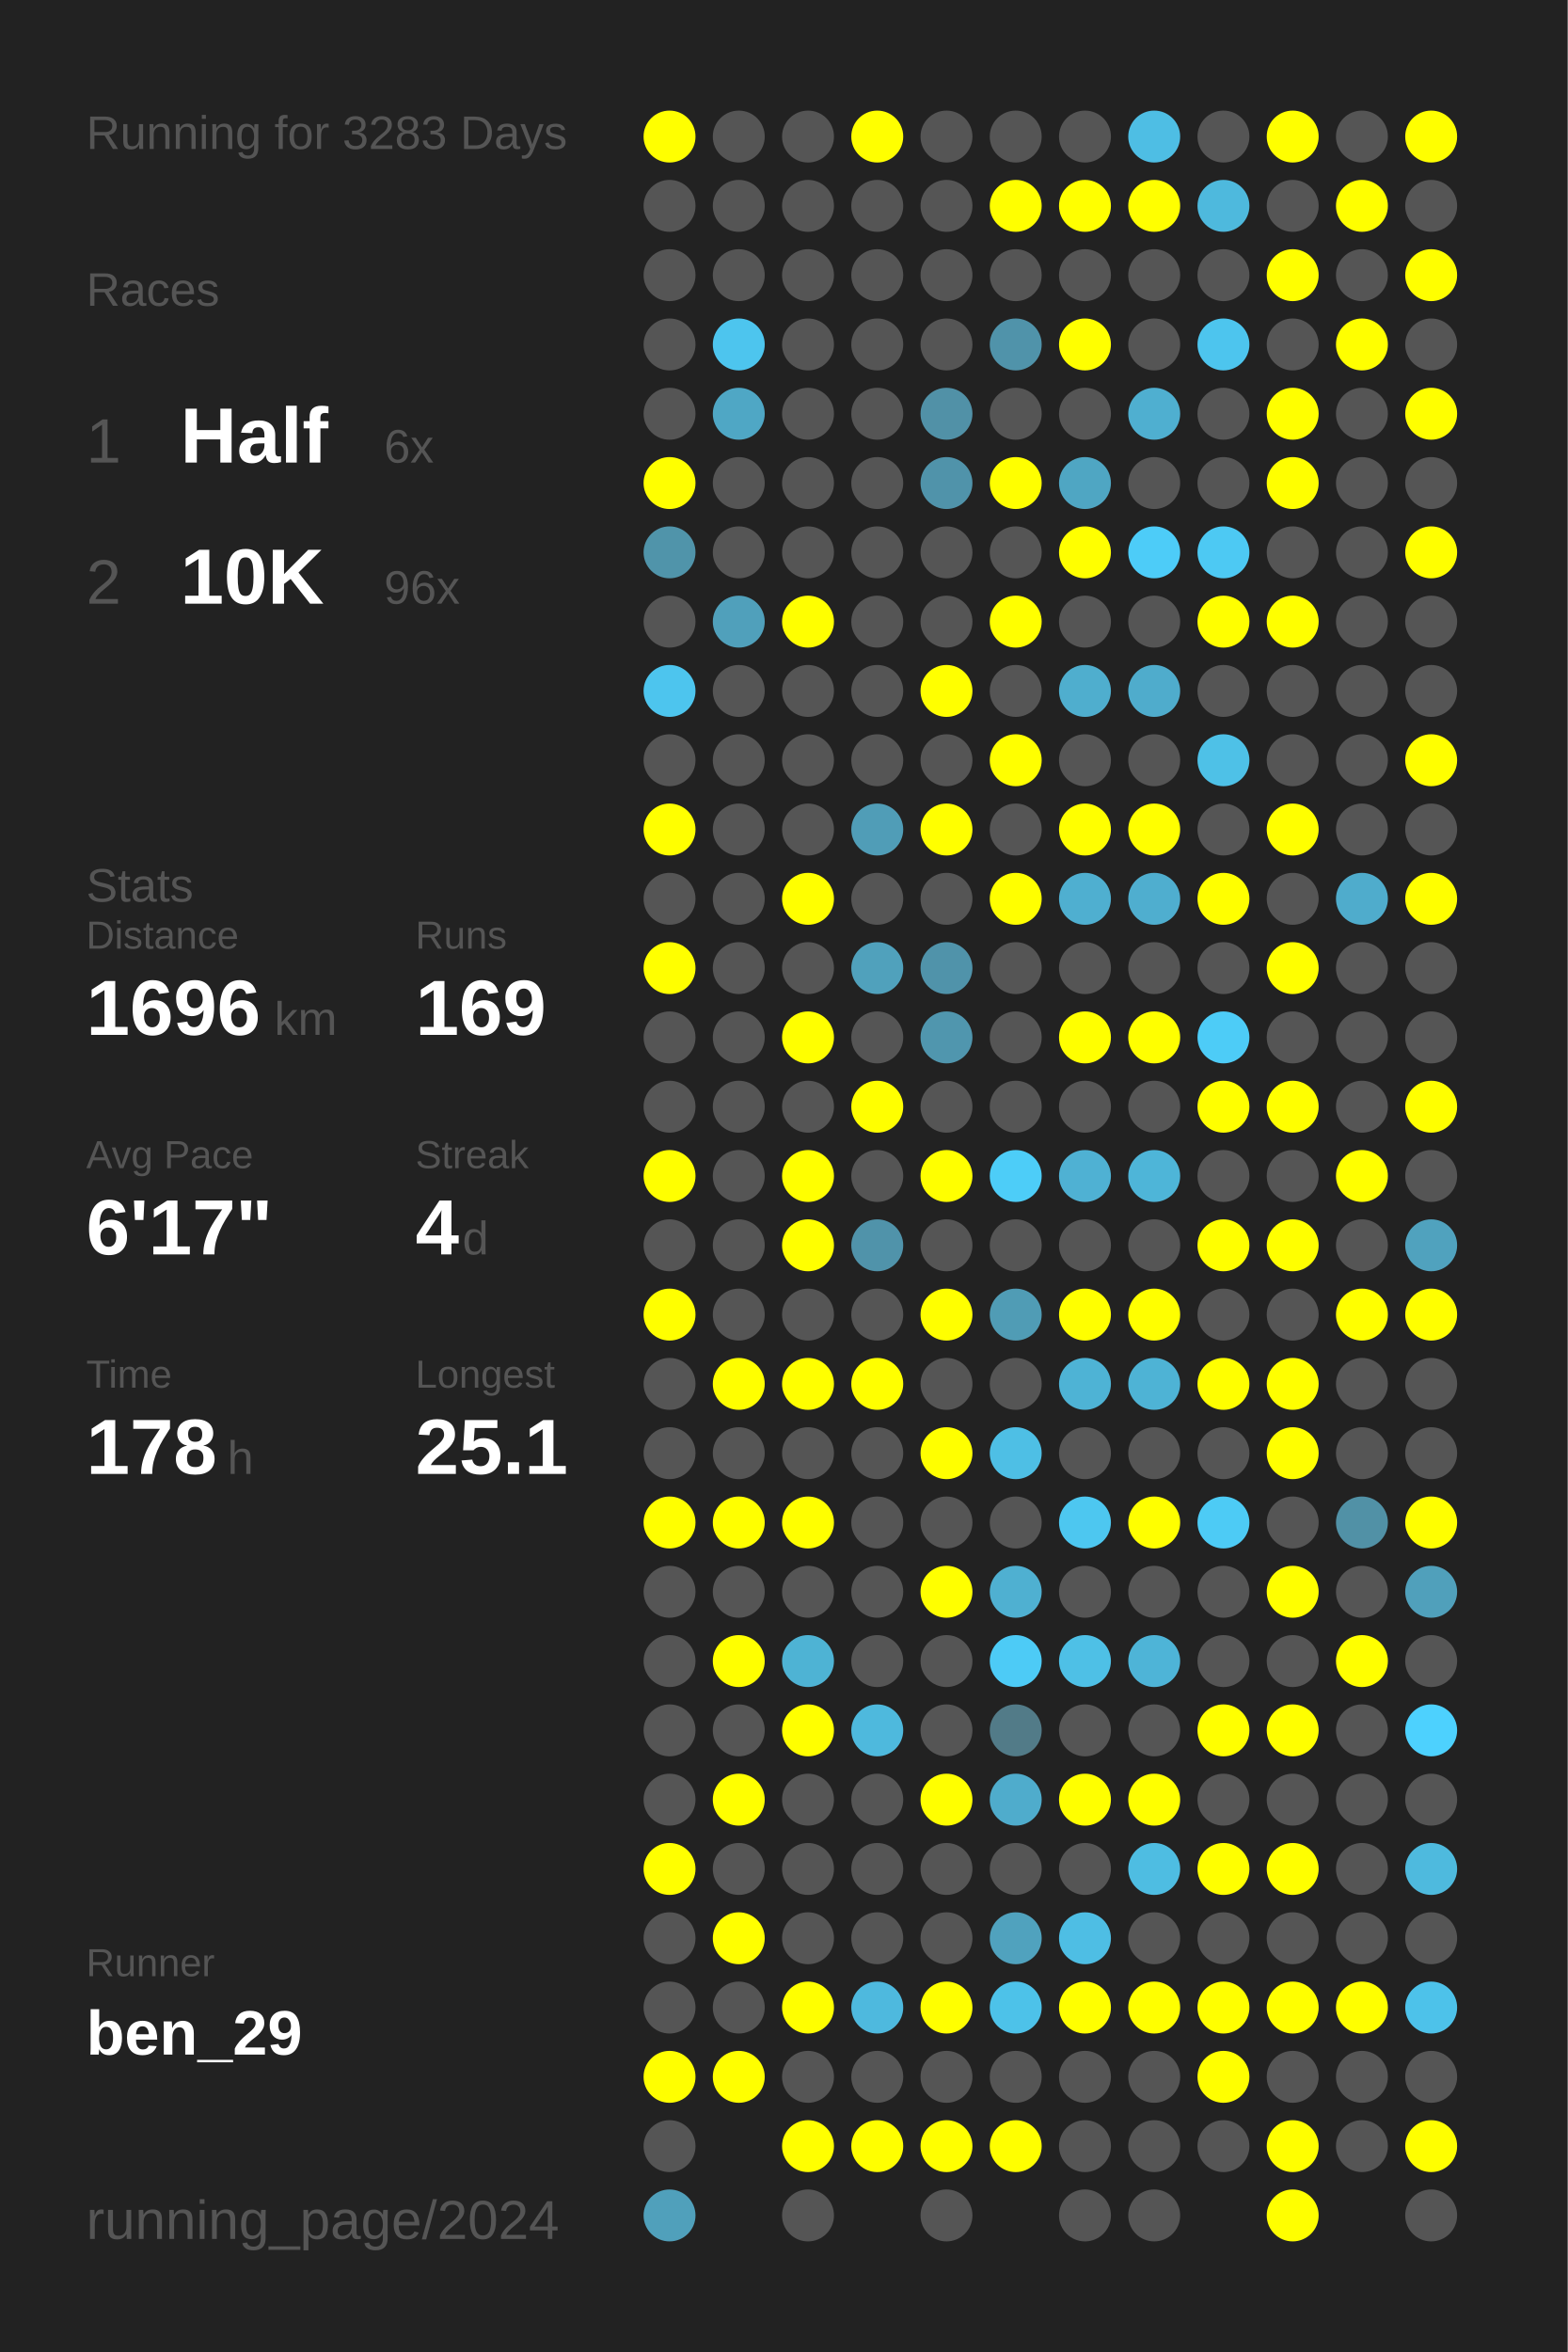
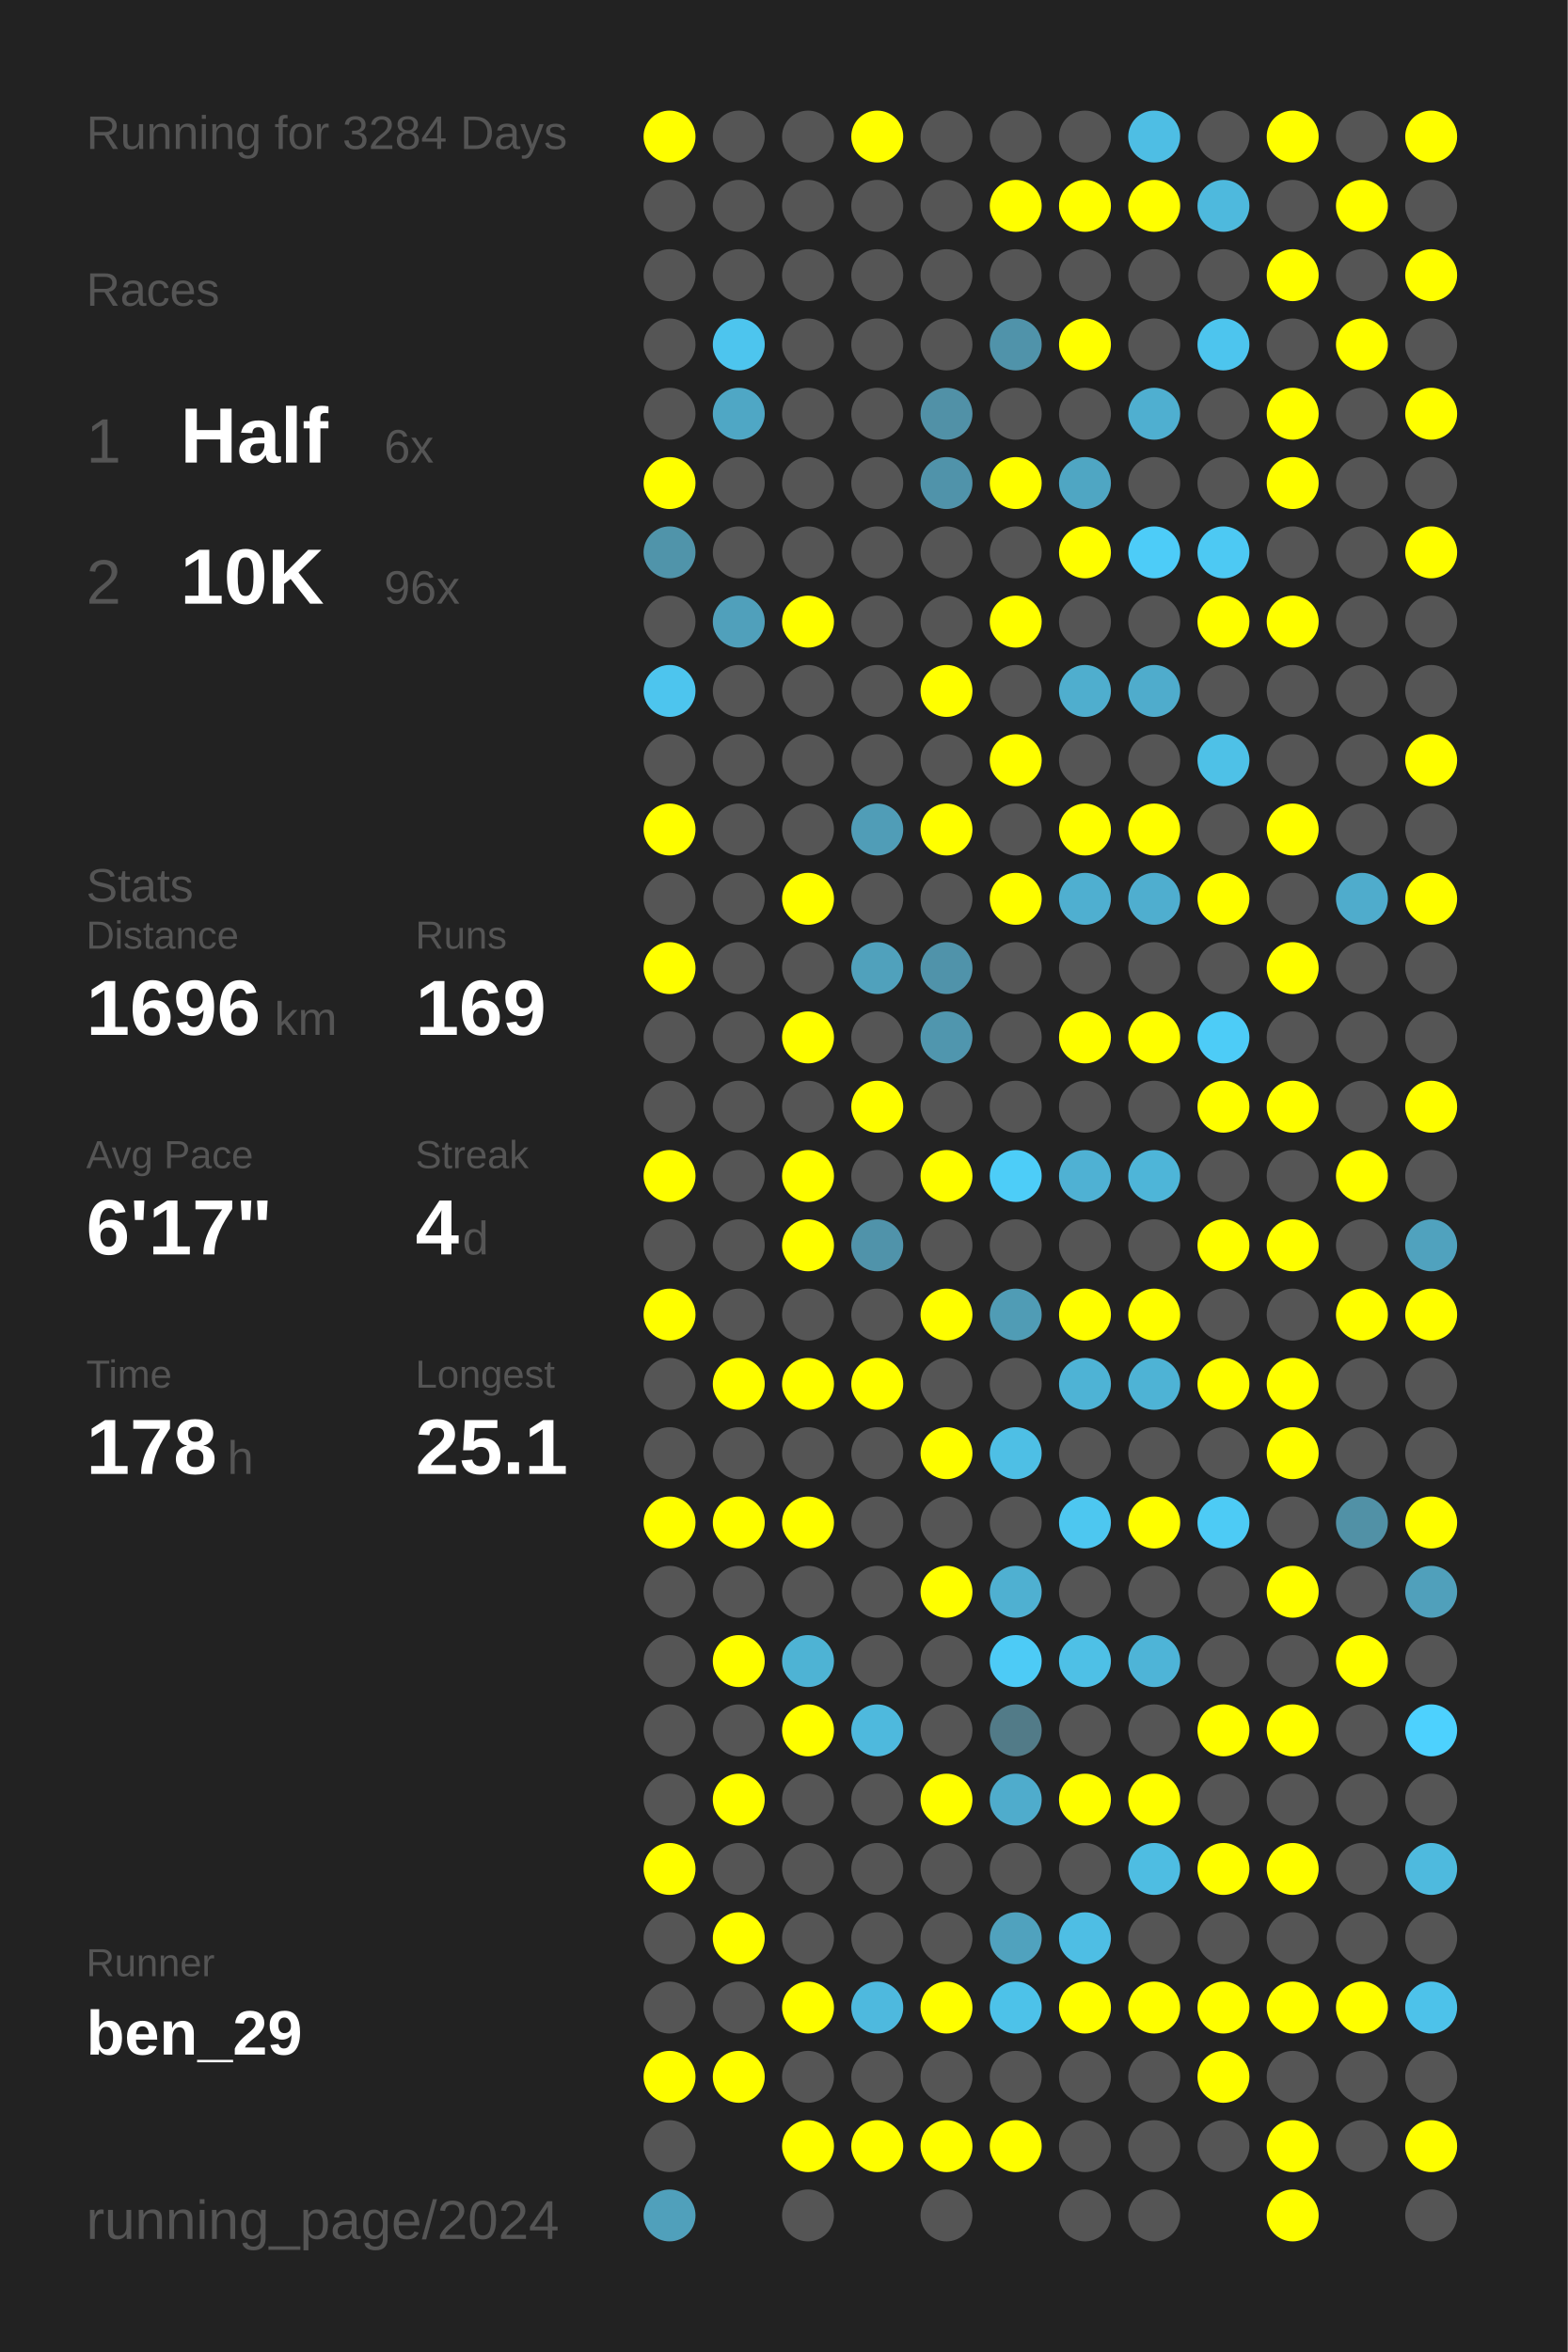
<svg xmlns="http://www.w3.org/2000/svg" baseProfile="full" height="300mm" version="1.1" viewBox="0,0,200,300" width="200mm">
  <defs />
  <rect fill="#222222" height="300" width="200" x="0" y="0" />
-   <text fill="#555555" style="font-size:6px; font-family:Arial;" x="11" y="19">Running for 3283 Days</text>
+   <text fill="#555555" style="font-size:6px; font-family:Arial;" x="11" y="19">Running for 3284 Days</text>
  <text fill="#555555" style="font-size:6px; font-family:Arial;" x="11" y="39">Races</text>
  <text fill="#555555" style="font-size:8px; font-family:Arial;" x="11" y="59">1</text>
  <text fill="#FFFFFF" style="font-size:10px; font-family:Arial; font-weight:bold;" x="23" y="59">Half</text>
  <text fill="#555555" style="font-size:6px; font-family:Arial;" x="49" y="59">6x</text>
  <text fill="#555555" style="font-size:8px; font-family:Arial;" x="11" y="77">2</text>
  <text fill="#FFFFFF" style="font-size:10px; font-family:Arial; font-weight:bold;" x="23" y="77">10K</text>
  <text fill="#555555" style="font-size:6px; font-family:Arial;" x="49" y="77">96x</text>
  <text fill="#555555" style="font-size:6px; font-family:Arial;" x="11" y="115">Stats</text>
  <text fill="#555555" style="font-size:5px; font-family:Arial;" x="11" y="121">Distance</text>
  <text fill="#FFFFFF" style="font-size:10px; font-family:Arial; font-weight:bold;" x="11" y="132">1696</text>
  <text fill="#555555" style="font-size:6px; font-family:Arial;" x="35" y="132">km</text>
  <text fill="#555555" style="font-size:5px; font-family:Arial;" x="53" y="121">Runs</text>
  <text fill="#FFFFFF" style="font-size:10px; font-family:Arial; font-weight:bold;" x="53" y="132">169</text>
  <text fill="#555555" style="font-size:5px; font-family:Arial;" x="11" y="149">Avg Pace</text>
  <text fill="#FFFFFF" style="font-size:10px; font-family:Arial; font-weight:bold;" x="11" y="160">6'17"</text>
  <text fill="#555555" style="font-size:5px; font-family:Arial;" x="53" y="149">Streak</text>
  <text fill="#FFFFFF" style="font-size:10px; font-family:Arial; font-weight:bold;" x="53" y="160">4</text>
  <text fill="#555555" style="font-size:6px; font-family:Arial;" x="59" y="160">d</text>
  <text fill="#555555" style="font-size:5px; font-family:Arial;" x="11" y="177">Time</text>
  <text fill="#FFFFFF" style="font-size:10px; font-family:Arial; font-weight:bold;" x="11" y="188">178</text>
  <text fill="#555555" style="font-size:6px; font-family:Arial;" x="29" y="188">h</text>
  <text fill="#555555" style="font-size:5px; font-family:Arial;" x="53" y="177">Longest</text>
  <text fill="#FFFFFF" style="font-size:10px; font-family:Arial; font-weight:bold;" x="53" y="188">25.1</text>
  <text fill="#555555" style="font-size:5px; font-family:Arial;" x="11" y="252.065">Runner</text>
  <text fill="#FFFFFF" style="font-size:8px; font-family:Arial; font-weight:bold;" x="11" y="262.065">ben_29</text>
  <text fill="#555555" style="font-size:7px; font-family:Arial;" x="11" y="285.581">running_page/2024</text>
  <circle cx="85.417" cy="17.419" fill="#FFFF00" r="3.312" />
  <circle cx="85.417" cy="26.258" fill="#555555" r="3.312" />
  <circle cx="85.417" cy="35.097" fill="#555555" r="3.312" />
  <circle cx="85.417" cy="43.935" fill="#555555" r="3.312" />
  <circle cx="85.417" cy="52.774" fill="#555555" r="3.312" />
  <circle cx="85.417" cy="61.613" fill="#FFFF00" r="3.312" />
  <circle cx="85.417" cy="70.452" fill="#5094aa" r="3.312" />
  <circle cx="85.417" cy="79.29" fill="#555555" r="3.312" />
  <circle cx="85.417" cy="88.129" fill="#4dc5ee" r="3.312" />
  <circle cx="85.417" cy="96.968" fill="#555555" r="3.312" />
  <circle cx="85.417" cy="105.806" fill="#FFFF00" r="3.312" />
  <circle cx="85.417" cy="114.645" fill="#555555" r="3.312" />
  <circle cx="85.417" cy="123.484" fill="#FFFF00" r="3.312" />
  <circle cx="85.417" cy="132.323" fill="#555555" r="3.312" />
  <circle cx="85.417" cy="141.161" fill="#555555" r="3.312" />
  <circle cx="85.417" cy="150" fill="#FFFF00" r="3.312" />
  <circle cx="85.417" cy="158.839" fill="#555555" r="3.312" />
  <circle cx="85.417" cy="167.677" fill="#FFFF00" r="3.312" />
  <circle cx="85.417" cy="176.516" fill="#555555" r="3.312" />
  <circle cx="85.417" cy="185.355" fill="#555555" r="3.312" />
  <circle cx="85.417" cy="194.194" fill="#FFFF00" r="3.312" />
  <circle cx="85.417" cy="203.032" fill="#555555" r="3.312" />
  <circle cx="85.417" cy="211.871" fill="#555555" r="3.312" />
  <circle cx="85.417" cy="220.71" fill="#555555" r="3.312" />
  <circle cx="85.417" cy="229.548" fill="#555555" r="3.312" />
  <circle cx="85.417" cy="238.387" fill="#FFFF00" r="3.312" />
  <circle cx="85.417" cy="247.226" fill="#555555" r="3.312" />
  <circle cx="85.417" cy="256.065" fill="#555555" r="3.312" />
  <circle cx="85.417" cy="264.903" fill="#FFFF00" r="3.312" />
  <circle cx="85.417" cy="273.742" fill="#555555" r="3.312" />
  <circle cx="85.417" cy="282.581" fill="#50a0bb" r="3.312" />
  <circle cx="94.25" cy="17.419" fill="#555555" r="3.312" />
  <circle cx="94.25" cy="26.258" fill="#555555" r="3.312" />
  <circle cx="94.25" cy="35.097" fill="#555555" r="3.312" />
  <circle cx="94.25" cy="43.935" fill="#4dc5ee" r="3.312" />
  <circle cx="94.25" cy="52.774" fill="#4fa7c5" r="3.312" />
  <circle cx="94.25" cy="61.613" fill="#555555" r="3.312" />
  <circle cx="94.25" cy="70.452" fill="#555555" r="3.312" />
  <circle cx="94.25" cy="79.29" fill="#50a0bb" r="3.312" />
  <circle cx="94.25" cy="88.129" fill="#555555" r="3.312" />
  <circle cx="94.25" cy="96.968" fill="#555555" r="3.312" />
  <circle cx="94.25" cy="105.806" fill="#555555" r="3.312" />
  <circle cx="94.25" cy="114.645" fill="#555555" r="3.312" />
  <circle cx="94.25" cy="123.484" fill="#555555" r="3.312" />
  <circle cx="94.25" cy="132.323" fill="#555555" r="3.312" />
  <circle cx="94.25" cy="141.161" fill="#555555" r="3.312" />
  <circle cx="94.25" cy="150" fill="#555555" r="3.312" />
  <circle cx="94.25" cy="158.839" fill="#555555" r="3.312" />
  <circle cx="94.25" cy="167.677" fill="#555555" r="3.312" />
  <circle cx="94.25" cy="176.516" fill="#FFFF00" r="3.312" />
  <circle cx="94.25" cy="185.355" fill="#555555" r="3.312" />
  <circle cx="94.25" cy="194.194" fill="#FFFF00" r="3.312" />
  <circle cx="94.25" cy="203.032" fill="#555555" r="3.312" />
  <circle cx="94.25" cy="211.871" fill="#FFFF00" r="3.312" />
  <circle cx="94.25" cy="220.71" fill="#555555" r="3.312" />
  <circle cx="94.25" cy="229.548" fill="#FFFF00" r="3.312" />
  <circle cx="94.25" cy="238.387" fill="#555555" r="3.312" />
  <circle cx="94.25" cy="247.226" fill="#FFFF00" r="3.312" />
  <circle cx="94.25" cy="256.065" fill="#555555" r="3.312" />
  <circle cx="94.25" cy="264.903" fill="#FFFF00" r="3.312" />
  <circle cx="103.083" cy="17.419" fill="#555555" r="3.312" />
  <circle cx="103.083" cy="26.258" fill="#555555" r="3.312" />
  <circle cx="103.083" cy="35.097" fill="#555555" r="3.312" />
  <circle cx="103.083" cy="43.935" fill="#555555" r="3.312" />
  <circle cx="103.083" cy="52.774" fill="#555555" r="3.312" />
  <circle cx="103.083" cy="61.613" fill="#555555" r="3.312" />
  <circle cx="103.083" cy="70.452" fill="#555555" r="3.312" />
  <circle cx="103.083" cy="79.29" fill="#FFFF00" r="3.312" />
  <circle cx="103.083" cy="88.129" fill="#555555" r="3.312" />
  <circle cx="103.083" cy="96.968" fill="#555555" r="3.312" />
  <circle cx="103.083" cy="105.806" fill="#555555" r="3.312" />
  <circle cx="103.083" cy="114.645" fill="#FFFF00" r="3.312" />
  <circle cx="103.083" cy="123.484" fill="#555555" r="3.312" />
  <circle cx="103.083" cy="132.323" fill="#FFFF00" r="3.312" />
  <circle cx="103.083" cy="141.161" fill="#555555" r="3.312" />
  <circle cx="103.083" cy="150" fill="#FFFF00" r="3.312" />
  <circle cx="103.083" cy="158.839" fill="#FFFF00" r="3.312" />
  <circle cx="103.083" cy="167.677" fill="#555555" r="3.312" />
  <circle cx="103.083" cy="176.516" fill="#FFFF00" r="3.312" />
  <circle cx="103.083" cy="185.355" fill="#555555" r="3.312" />
  <circle cx="103.083" cy="194.194" fill="#FFFF00" r="3.312" />
  <circle cx="103.083" cy="203.032" fill="#555555" r="3.312" />
  <circle cx="103.083" cy="211.871" fill="#4eb3d4" r="3.312" />
  <circle cx="103.083" cy="220.71" fill="#FFFF00" r="3.312" />
  <circle cx="103.083" cy="229.548" fill="#555555" r="3.312" />
  <circle cx="103.083" cy="238.387" fill="#555555" r="3.312" />
  <circle cx="103.083" cy="247.226" fill="#555555" r="3.312" />
  <circle cx="103.083" cy="256.065" fill="#FFFF00" r="3.312" />
  <circle cx="103.083" cy="264.903" fill="#555555" r="3.312" />
  <circle cx="103.083" cy="273.742" fill="#FFFF00" r="3.312" />
  <circle cx="103.083" cy="282.581" fill="#555555" r="3.312" />
  <circle cx="111.917" cy="17.419" fill="#FFFF00" r="3.312" />
  <circle cx="111.917" cy="26.258" fill="#555555" r="3.312" />
  <circle cx="111.917" cy="35.097" fill="#555555" r="3.312" />
  <circle cx="111.917" cy="43.935" fill="#555555" r="3.312" />
  <circle cx="111.917" cy="52.774" fill="#555555" r="3.312" />
  <circle cx="111.917" cy="61.613" fill="#555555" r="3.312" />
  <circle cx="111.917" cy="70.452" fill="#555555" r="3.312" />
  <circle cx="111.917" cy="79.29" fill="#555555" r="3.312" />
  <circle cx="111.917" cy="88.129" fill="#555555" r="3.312" />
  <circle cx="111.917" cy="96.968" fill="#555555" r="3.312" />
  <circle cx="111.917" cy="105.806" fill="#509db7" r="3.312" />
  <circle cx="111.917" cy="114.645" fill="#555555" r="3.312" />
  <circle cx="111.917" cy="123.484" fill="#50a1bc" r="3.312" />
  <circle cx="111.917" cy="132.323" fill="#555555" r="3.312" />
  <circle cx="111.917" cy="141.161" fill="#FFFF00" r="3.312" />
  <circle cx="111.917" cy="150" fill="#555555" r="3.312" />
  <circle cx="111.917" cy="158.839" fill="#5093aa" r="3.312" />
  <circle cx="111.917" cy="167.677" fill="#555555" r="3.312" />
  <circle cx="111.917" cy="176.516" fill="#FFFF00" r="3.312" />
  <circle cx="111.917" cy="185.355" fill="#555555" r="3.312" />
  <circle cx="111.917" cy="194.194" fill="#555555" r="3.312" />
  <circle cx="111.917" cy="203.032" fill="#555555" r="3.312" />
  <circle cx="111.917" cy="211.871" fill="#555555" r="3.312" />
  <circle cx="111.917" cy="220.71" fill="#4eb9dd" r="3.312" />
  <circle cx="111.917" cy="229.548" fill="#555555" r="3.312" />
  <circle cx="111.917" cy="238.387" fill="#555555" r="3.312" />
  <circle cx="111.917" cy="247.226" fill="#555555" r="3.312" />
  <circle cx="111.917" cy="256.065" fill="#4eb9de" r="3.312" />
  <circle cx="111.917" cy="264.903" fill="#555555" r="3.312" />
  <circle cx="111.917" cy="273.742" fill="#FFFF00" r="3.312" />
  <circle cx="120.75" cy="17.419" fill="#555555" r="3.312" />
  <circle cx="120.75" cy="26.258" fill="#555555" r="3.312" />
  <circle cx="120.75" cy="35.097" fill="#555555" r="3.312" />
  <circle cx="120.75" cy="43.935" fill="#555555" r="3.312" />
  <circle cx="120.75" cy="52.774" fill="#5191a7" r="3.312" />
  <circle cx="120.75" cy="61.613" fill="#5093aa" r="3.312" />
  <circle cx="120.75" cy="70.452" fill="#555555" r="3.312" />
  <circle cx="120.75" cy="79.29" fill="#555555" r="3.312" />
  <circle cx="120.75" cy="88.129" fill="#FFFF00" r="3.312" />
  <circle cx="120.75" cy="96.968" fill="#555555" r="3.312" />
  <circle cx="120.75" cy="105.806" fill="#FFFF00" r="3.312" />
  <circle cx="120.75" cy="114.645" fill="#555555" r="3.312" />
  <circle cx="120.75" cy="123.484" fill="#5093aa" r="3.312" />
  <circle cx="120.75" cy="132.323" fill="#5096ae" r="3.312" />
  <circle cx="120.75" cy="141.161" fill="#555555" r="3.312" />
  <circle cx="120.75" cy="150" fill="#FFFF00" r="3.312" />
  <circle cx="120.75" cy="158.839" fill="#555555" r="3.312" />
  <circle cx="120.75" cy="167.677" fill="#FFFF00" r="3.312" />
  <circle cx="120.75" cy="176.516" fill="#555555" r="3.312" />
  <circle cx="120.75" cy="185.355" fill="#FFFF00" r="3.312" />
  <circle cx="120.75" cy="194.194" fill="#555555" r="3.312" />
  <circle cx="120.75" cy="203.032" fill="#FFFF00" r="3.312" />
  <circle cx="120.75" cy="211.871" fill="#555555" r="3.312" />
  <circle cx="120.75" cy="220.71" fill="#555555" r="3.312" />
  <circle cx="120.75" cy="229.548" fill="#FFFF00" r="3.312" />
  <circle cx="120.75" cy="238.387" fill="#555555" r="3.312" />
  <circle cx="120.75" cy="247.226" fill="#555555" r="3.312" />
  <circle cx="120.75" cy="256.065" fill="#FFFF00" r="3.312" />
  <circle cx="120.75" cy="264.903" fill="#555555" r="3.312" />
  <circle cx="120.75" cy="273.742" fill="#FFFF00" r="3.312" />
  <circle cx="120.75" cy="282.581" fill="#555555" r="3.312" />
  <circle cx="129.583" cy="17.419" fill="#555555" r="3.312" />
  <circle cx="129.583" cy="26.258" fill="#FFFF00" r="3.312" />
  <circle cx="129.583" cy="35.097" fill="#555555" r="3.312" />
  <circle cx="129.583" cy="43.935" fill="#5093aa" r="3.312" />
  <circle cx="129.583" cy="52.774" fill="#555555" r="3.312" />
  <circle cx="129.583" cy="61.613" fill="#FFFF00" r="3.312" />
  <circle cx="129.583" cy="70.452" fill="#555555" r="3.312" />
  <circle cx="129.583" cy="79.29" fill="#FFFF00" r="3.312" />
  <circle cx="129.583" cy="88.129" fill="#555555" r="3.312" />
  <circle cx="129.583" cy="96.968" fill="#FFFF00" r="3.312" />
  <circle cx="129.583" cy="105.806" fill="#555555" r="3.312" />
  <circle cx="129.583" cy="114.645" fill="#FFFF00" r="3.312" />
  <circle cx="129.583" cy="123.484" fill="#555555" r="3.312" />
  <circle cx="129.583" cy="132.323" fill="#555555" r="3.312" />
  <circle cx="129.583" cy="141.161" fill="#555555" r="3.312" />
  <circle cx="129.583" cy="150" fill="#4dcdf8" r="3.312" />
  <circle cx="129.583" cy="158.839" fill="#555555" r="3.312" />
  <circle cx="129.583" cy="167.677" fill="#509cb5" r="3.312" />
  <circle cx="129.583" cy="176.516" fill="#555555" r="3.312" />
  <circle cx="129.583" cy="185.355" fill="#4ebfe5" r="3.312" />
  <circle cx="129.583" cy="194.194" fill="#555555" r="3.312" />
  <circle cx="129.583" cy="203.032" fill="#4fb0d1" r="3.312" />
  <circle cx="129.583" cy="211.871" fill="#4dcbf6" r="3.312" />
  <circle cx="129.583" cy="220.71" fill="#527b88" r="3.312" />
  <circle cx="129.583" cy="229.548" fill="#4faccc" r="3.312" />
  <circle cx="129.583" cy="238.387" fill="#555555" r="3.312" />
  <circle cx="129.583" cy="247.226" fill="#50a2be" r="3.312" />
  <circle cx="129.583" cy="256.065" fill="#4dc2e9" r="3.312" />
  <circle cx="129.583" cy="264.903" fill="#555555" r="3.312" />
  <circle cx="129.583" cy="273.742" fill="#FFFF00" r="3.312" />
  <circle cx="138.417" cy="17.419" fill="#555555" r="3.312" />
  <circle cx="138.417" cy="26.258" fill="#FFFF00" r="3.312" />
  <circle cx="138.417" cy="35.097" fill="#555555" r="3.312" />
  <circle cx="138.417" cy="43.935" fill="#FFFF00" r="3.312" />
  <circle cx="138.417" cy="52.774" fill="#555555" r="3.312" />
  <circle cx="138.417" cy="61.613" fill="#4fa6c3" r="3.312" />
  <circle cx="138.417" cy="70.452" fill="#FFFF00" r="3.312" />
  <circle cx="138.417" cy="79.29" fill="#555555" r="3.312" />
  <circle cx="138.417" cy="88.129" fill="#4faece" r="3.312" />
  <circle cx="138.417" cy="96.968" fill="#555555" r="3.312" />
  <circle cx="138.417" cy="105.806" fill="#FFFF00" r="3.312" />
  <circle cx="138.417" cy="114.645" fill="#4fafd0" r="3.312" />
  <circle cx="138.417" cy="123.484" fill="#555555" r="3.312" />
  <circle cx="138.417" cy="132.323" fill="#FFFF00" r="3.312" />
  <circle cx="138.417" cy="141.161" fill="#555555" r="3.312" />
  <circle cx="138.417" cy="150" fill="#4fb1d3" r="3.312" />
  <circle cx="138.417" cy="158.839" fill="#555555" r="3.312" />
  <circle cx="138.417" cy="167.677" fill="#FFFF00" r="3.312" />
  <circle cx="138.417" cy="176.516" fill="#4eb3d5" r="3.312" />
  <circle cx="138.417" cy="185.355" fill="#555555" r="3.312" />
  <circle cx="138.417" cy="194.194" fill="#4dc7f0" r="3.312" />
  <circle cx="138.417" cy="203.032" fill="#555555" r="3.312" />
  <circle cx="138.417" cy="211.871" fill="#4ec0e6" r="3.312" />
  <circle cx="138.417" cy="220.71" fill="#555555" r="3.312" />
  <circle cx="138.417" cy="229.548" fill="#FFFF00" r="3.312" />
  <circle cx="138.417" cy="238.387" fill="#555555" r="3.312" />
  <circle cx="138.417" cy="247.226" fill="#4ebee4" r="3.312" />
  <circle cx="138.417" cy="256.065" fill="#FFFF00" r="3.312" />
  <circle cx="138.417" cy="264.903" fill="#555555" r="3.312" />
  <circle cx="138.417" cy="273.742" fill="#555555" r="3.312" />
  <circle cx="138.417" cy="282.581" fill="#555555" r="3.312" />
  <circle cx="147.25" cy="17.419" fill="#4ebee4" r="3.312" />
  <circle cx="147.25" cy="26.258" fill="#FFFF00" r="3.312" />
  <circle cx="147.25" cy="35.097" fill="#555555" r="3.312" />
  <circle cx="147.25" cy="43.935" fill="#555555" r="3.312" />
  <circle cx="147.25" cy="52.774" fill="#4fafd0" r="3.312" />
  <circle cx="147.25" cy="61.613" fill="#555555" r="3.312" />
  <circle cx="147.25" cy="70.452" fill="#4dccf8" r="3.312" />
  <circle cx="147.25" cy="79.29" fill="#555555" r="3.312" />
  <circle cx="147.25" cy="88.129" fill="#4faccc" r="3.312" />
  <circle cx="147.25" cy="96.968" fill="#555555" r="3.312" />
  <circle cx="147.25" cy="105.806" fill="#FFFF00" r="3.312" />
  <circle cx="147.25" cy="114.645" fill="#4faecf" r="3.312" />
  <circle cx="147.25" cy="123.484" fill="#555555" r="3.312" />
  <circle cx="147.25" cy="132.323" fill="#FFFF00" r="3.312" />
  <circle cx="147.25" cy="141.161" fill="#555555" r="3.312" />
  <circle cx="147.25" cy="150" fill="#4eb5d8" r="3.312" />
  <circle cx="147.25" cy="158.839" fill="#555555" r="3.312" />
  <circle cx="147.25" cy="167.677" fill="#FFFF00" r="3.312" />
  <circle cx="147.25" cy="176.516" fill="#4eb3d5" r="3.312" />
  <circle cx="147.25" cy="185.355" fill="#555555" r="3.312" />
  <circle cx="147.25" cy="194.194" fill="#FFFF00" r="3.312" />
  <circle cx="147.25" cy="203.032" fill="#555555" r="3.312" />
  <circle cx="147.25" cy="211.871" fill="#4eb4d7" r="3.312" />
  <circle cx="147.25" cy="220.71" fill="#555555" r="3.312" />
  <circle cx="147.25" cy="229.548" fill="#FFFF00" r="3.312" />
  <circle cx="147.25" cy="238.387" fill="#4ebde2" r="3.312" />
  <circle cx="147.25" cy="247.226" fill="#555555" r="3.312" />
  <circle cx="147.25" cy="256.065" fill="#FFFF00" r="3.312" />
  <circle cx="147.25" cy="264.903" fill="#555555" r="3.312" />
  <circle cx="147.25" cy="273.742" fill="#555555" r="3.312" />
  <circle cx="147.25" cy="282.581" fill="#555555" r="3.312" />
  <circle cx="156.083" cy="17.419" fill="#555555" r="3.312" />
  <circle cx="156.083" cy="26.258" fill="#4eb9dd" r="3.312" />
  <circle cx="156.083" cy="35.097" fill="#555555" r="3.312" />
  <circle cx="156.083" cy="43.935" fill="#4dc5ee" r="3.312" />
  <circle cx="156.083" cy="52.774" fill="#555555" r="3.312" />
  <circle cx="156.083" cy="61.613" fill="#555555" r="3.312" />
  <circle cx="156.083" cy="70.452" fill="#4dc9f3" r="3.312" />
  <circle cx="156.083" cy="79.29" fill="#FFFF00" r="3.312" />
  <circle cx="156.083" cy="88.129" fill="#555555" r="3.312" />
  <circle cx="156.083" cy="96.968" fill="#4ec1e7" r="3.312" />
  <circle cx="156.083" cy="105.806" fill="#555555" r="3.312" />
  <circle cx="156.083" cy="114.645" fill="#FFFF00" r="3.312" />
  <circle cx="156.083" cy="123.484" fill="#555555" r="3.312" />
  <circle cx="156.083" cy="132.323" fill="#4dccf7" r="3.312" />
  <circle cx="156.083" cy="141.161" fill="#FFFF00" r="3.312" />
  <circle cx="156.083" cy="150" fill="#555555" r="3.312" />
  <circle cx="156.083" cy="158.839" fill="#FFFF00" r="3.312" />
  <circle cx="156.083" cy="167.677" fill="#555555" r="3.312" />
  <circle cx="156.083" cy="176.516" fill="#FFFF00" r="3.312" />
  <circle cx="156.083" cy="185.355" fill="#555555" r="3.312" />
  <circle cx="156.083" cy="194.194" fill="#4dcbf5" r="3.312" />
  <circle cx="156.083" cy="203.032" fill="#555555" r="3.312" />
  <circle cx="156.083" cy="211.871" fill="#555555" r="3.312" />
  <circle cx="156.083" cy="220.71" fill="#FFFF00" r="3.312" />
  <circle cx="156.083" cy="229.548" fill="#555555" r="3.312" />
  <circle cx="156.083" cy="238.387" fill="#FFFF00" r="3.312" />
  <circle cx="156.083" cy="247.226" fill="#555555" r="3.312" />
  <circle cx="156.083" cy="256.065" fill="#FFFF00" r="3.312" />
  <circle cx="156.083" cy="264.903" fill="#FFFF00" r="3.312" />
  <circle cx="156.083" cy="273.742" fill="#555555" r="3.312" />
  <circle cx="164.917" cy="17.419" fill="#FFFF00" r="3.312" />
  <circle cx="164.917" cy="26.258" fill="#555555" r="3.312" />
  <circle cx="164.917" cy="35.097" fill="#FFFF00" r="3.312" />
  <circle cx="164.917" cy="43.935" fill="#555555" r="3.312" />
  <circle cx="164.917" cy="52.774" fill="#FFFF00" r="3.312" />
  <circle cx="164.917" cy="61.613" fill="#FFFF00" r="3.312" />
  <circle cx="164.917" cy="70.452" fill="#555555" r="3.312" />
  <circle cx="164.917" cy="79.29" fill="#FFFF00" r="3.312" />
  <circle cx="164.917" cy="88.129" fill="#555555" r="3.312" />
  <circle cx="164.917" cy="96.968" fill="#555555" r="3.312" />
  <circle cx="164.917" cy="105.806" fill="#FFFF00" r="3.312" />
  <circle cx="164.917" cy="114.645" fill="#555555" r="3.312" />
  <circle cx="164.917" cy="123.484" fill="#FFFF00" r="3.312" />
  <circle cx="164.917" cy="132.323" fill="#555555" r="3.312" />
  <circle cx="164.917" cy="141.161" fill="#FFFF00" r="3.312" />
  <circle cx="164.917" cy="150" fill="#555555" r="3.312" />
  <circle cx="164.917" cy="158.839" fill="#FFFF00" r="3.312" />
  <circle cx="164.917" cy="167.677" fill="#555555" r="3.312" />
  <circle cx="164.917" cy="176.516" fill="#FFFF00" r="3.312" />
  <circle cx="164.917" cy="185.355" fill="#FFFF00" r="3.312" />
  <circle cx="164.917" cy="194.194" fill="#555555" r="3.312" />
  <circle cx="164.917" cy="203.032" fill="#FFFF00" r="3.312" />
  <circle cx="164.917" cy="211.871" fill="#555555" r="3.312" />
  <circle cx="164.917" cy="220.71" fill="#FFFF00" r="3.312" />
  <circle cx="164.917" cy="229.548" fill="#555555" r="3.312" />
  <circle cx="164.917" cy="238.387" fill="#FFFF00" r="3.312" />
  <circle cx="164.917" cy="247.226" fill="#555555" r="3.312" />
  <circle cx="164.917" cy="256.065" fill="#FFFF00" r="3.312" />
  <circle cx="164.917" cy="264.903" fill="#555555" r="3.312" />
  <circle cx="164.917" cy="273.742" fill="#FFFF00" r="3.312" />
  <circle cx="164.917" cy="282.581" fill="#FFFF00" r="3.312" />
  <circle cx="173.75" cy="17.419" fill="#555555" r="3.312" />
  <circle cx="173.75" cy="26.258" fill="#FFFF00" r="3.312" />
  <circle cx="173.75" cy="35.097" fill="#555555" r="3.312" />
  <circle cx="173.75" cy="43.935" fill="#FFFF00" r="3.312" />
  <circle cx="173.75" cy="52.774" fill="#555555" r="3.312" />
  <circle cx="173.75" cy="61.613" fill="#555555" r="3.312" />
  <circle cx="173.75" cy="70.452" fill="#555555" r="3.312" />
  <circle cx="173.75" cy="79.29" fill="#555555" r="3.312" />
  <circle cx="173.75" cy="88.129" fill="#555555" r="3.312" />
  <circle cx="173.75" cy="96.968" fill="#555555" r="3.312" />
  <circle cx="173.75" cy="105.806" fill="#555555" r="3.312" />
  <circle cx="173.75" cy="114.645" fill="#4faccc" r="3.312" />
  <circle cx="173.75" cy="123.484" fill="#555555" r="3.312" />
  <circle cx="173.75" cy="132.323" fill="#555555" r="3.312" />
  <circle cx="173.75" cy="141.161" fill="#555555" r="3.312" />
  <circle cx="173.75" cy="150" fill="#FFFF00" r="3.312" />
  <circle cx="173.75" cy="158.839" fill="#555555" r="3.312" />
  <circle cx="173.75" cy="167.677" fill="#FFFF00" r="3.312" />
  <circle cx="173.75" cy="176.516" fill="#555555" r="3.312" />
  <circle cx="173.75" cy="185.355" fill="#555555" r="3.312" />
  <circle cx="173.75" cy="194.194" fill="#5191a6" r="3.312" />
  <circle cx="173.75" cy="203.032" fill="#555555" r="3.312" />
  <circle cx="173.75" cy="211.871" fill="#FFFF00" r="3.312" />
  <circle cx="173.75" cy="220.71" fill="#555555" r="3.312" />
  <circle cx="173.75" cy="229.548" fill="#555555" r="3.312" />
  <circle cx="173.75" cy="238.387" fill="#555555" r="3.312" />
  <circle cx="173.75" cy="247.226" fill="#555555" r="3.312" />
  <circle cx="173.75" cy="256.065" fill="#FFFF00" r="3.312" />
  <circle cx="173.75" cy="264.903" fill="#555555" r="3.312" />
  <circle cx="173.75" cy="273.742" fill="#555555" r="3.312" />
  <circle cx="182.583" cy="17.419" fill="#FFFF00" r="3.312" />
  <circle cx="182.583" cy="26.258" fill="#555555" r="3.312" />
  <circle cx="182.583" cy="35.097" fill="#FFFF00" r="3.312" />
  <circle cx="182.583" cy="43.935" fill="#555555" r="3.312" />
  <circle cx="182.583" cy="52.774" fill="#FFFF00" r="3.312" />
  <circle cx="182.583" cy="61.613" fill="#555555" r="3.312" />
  <circle cx="182.583" cy="70.452" fill="#FFFF00" r="3.312" />
  <circle cx="182.583" cy="79.29" fill="#555555" r="3.312" />
  <circle cx="182.583" cy="88.129" fill="#555555" r="3.312" />
  <circle cx="182.583" cy="96.968" fill="#FFFF00" r="3.312" />
  <circle cx="182.583" cy="105.806" fill="#555555" r="3.312" />
  <circle cx="182.583" cy="114.645" fill="#FFFF00" r="3.312" />
  <circle cx="182.583" cy="123.484" fill="#555555" r="3.312" />
  <circle cx="182.583" cy="132.323" fill="#555555" r="3.312" />
  <circle cx="182.583" cy="141.161" fill="#FFFF00" r="3.312" />
  <circle cx="182.583" cy="150" fill="#555555" r="3.312" />
  <circle cx="182.583" cy="158.839" fill="#50a2be" r="3.312" />
  <circle cx="182.583" cy="167.677" fill="#FFFF00" r="3.312" />
  <circle cx="182.583" cy="176.516" fill="#555555" r="3.312" />
  <circle cx="182.583" cy="185.355" fill="#555555" r="3.312" />
  <circle cx="182.583" cy="194.194" fill="#FFFF00" r="3.312" />
  <circle cx="182.583" cy="203.032" fill="#50a0bb" r="3.312" />
  <circle cx="182.583" cy="211.871" fill="#555555" r="3.312" />
  <circle cx="182.583" cy="220.71" fill="#4dd1fe" r="3.312" />
  <circle cx="182.583" cy="229.548" fill="#555555" r="3.312" />
  <circle cx="182.583" cy="238.387" fill="#4ebade" r="3.312" />
  <circle cx="182.583" cy="247.226" fill="#555555" r="3.312" />
  <circle cx="182.583" cy="256.065" fill="#4dc2ea" r="3.312" />
  <circle cx="182.583" cy="264.903" fill="#555555" r="3.312" />
  <circle cx="182.583" cy="273.742" fill="#FFFF00" r="3.312" />
  <circle cx="182.583" cy="282.581" fill="#555555" r="3.312" />
</svg>
